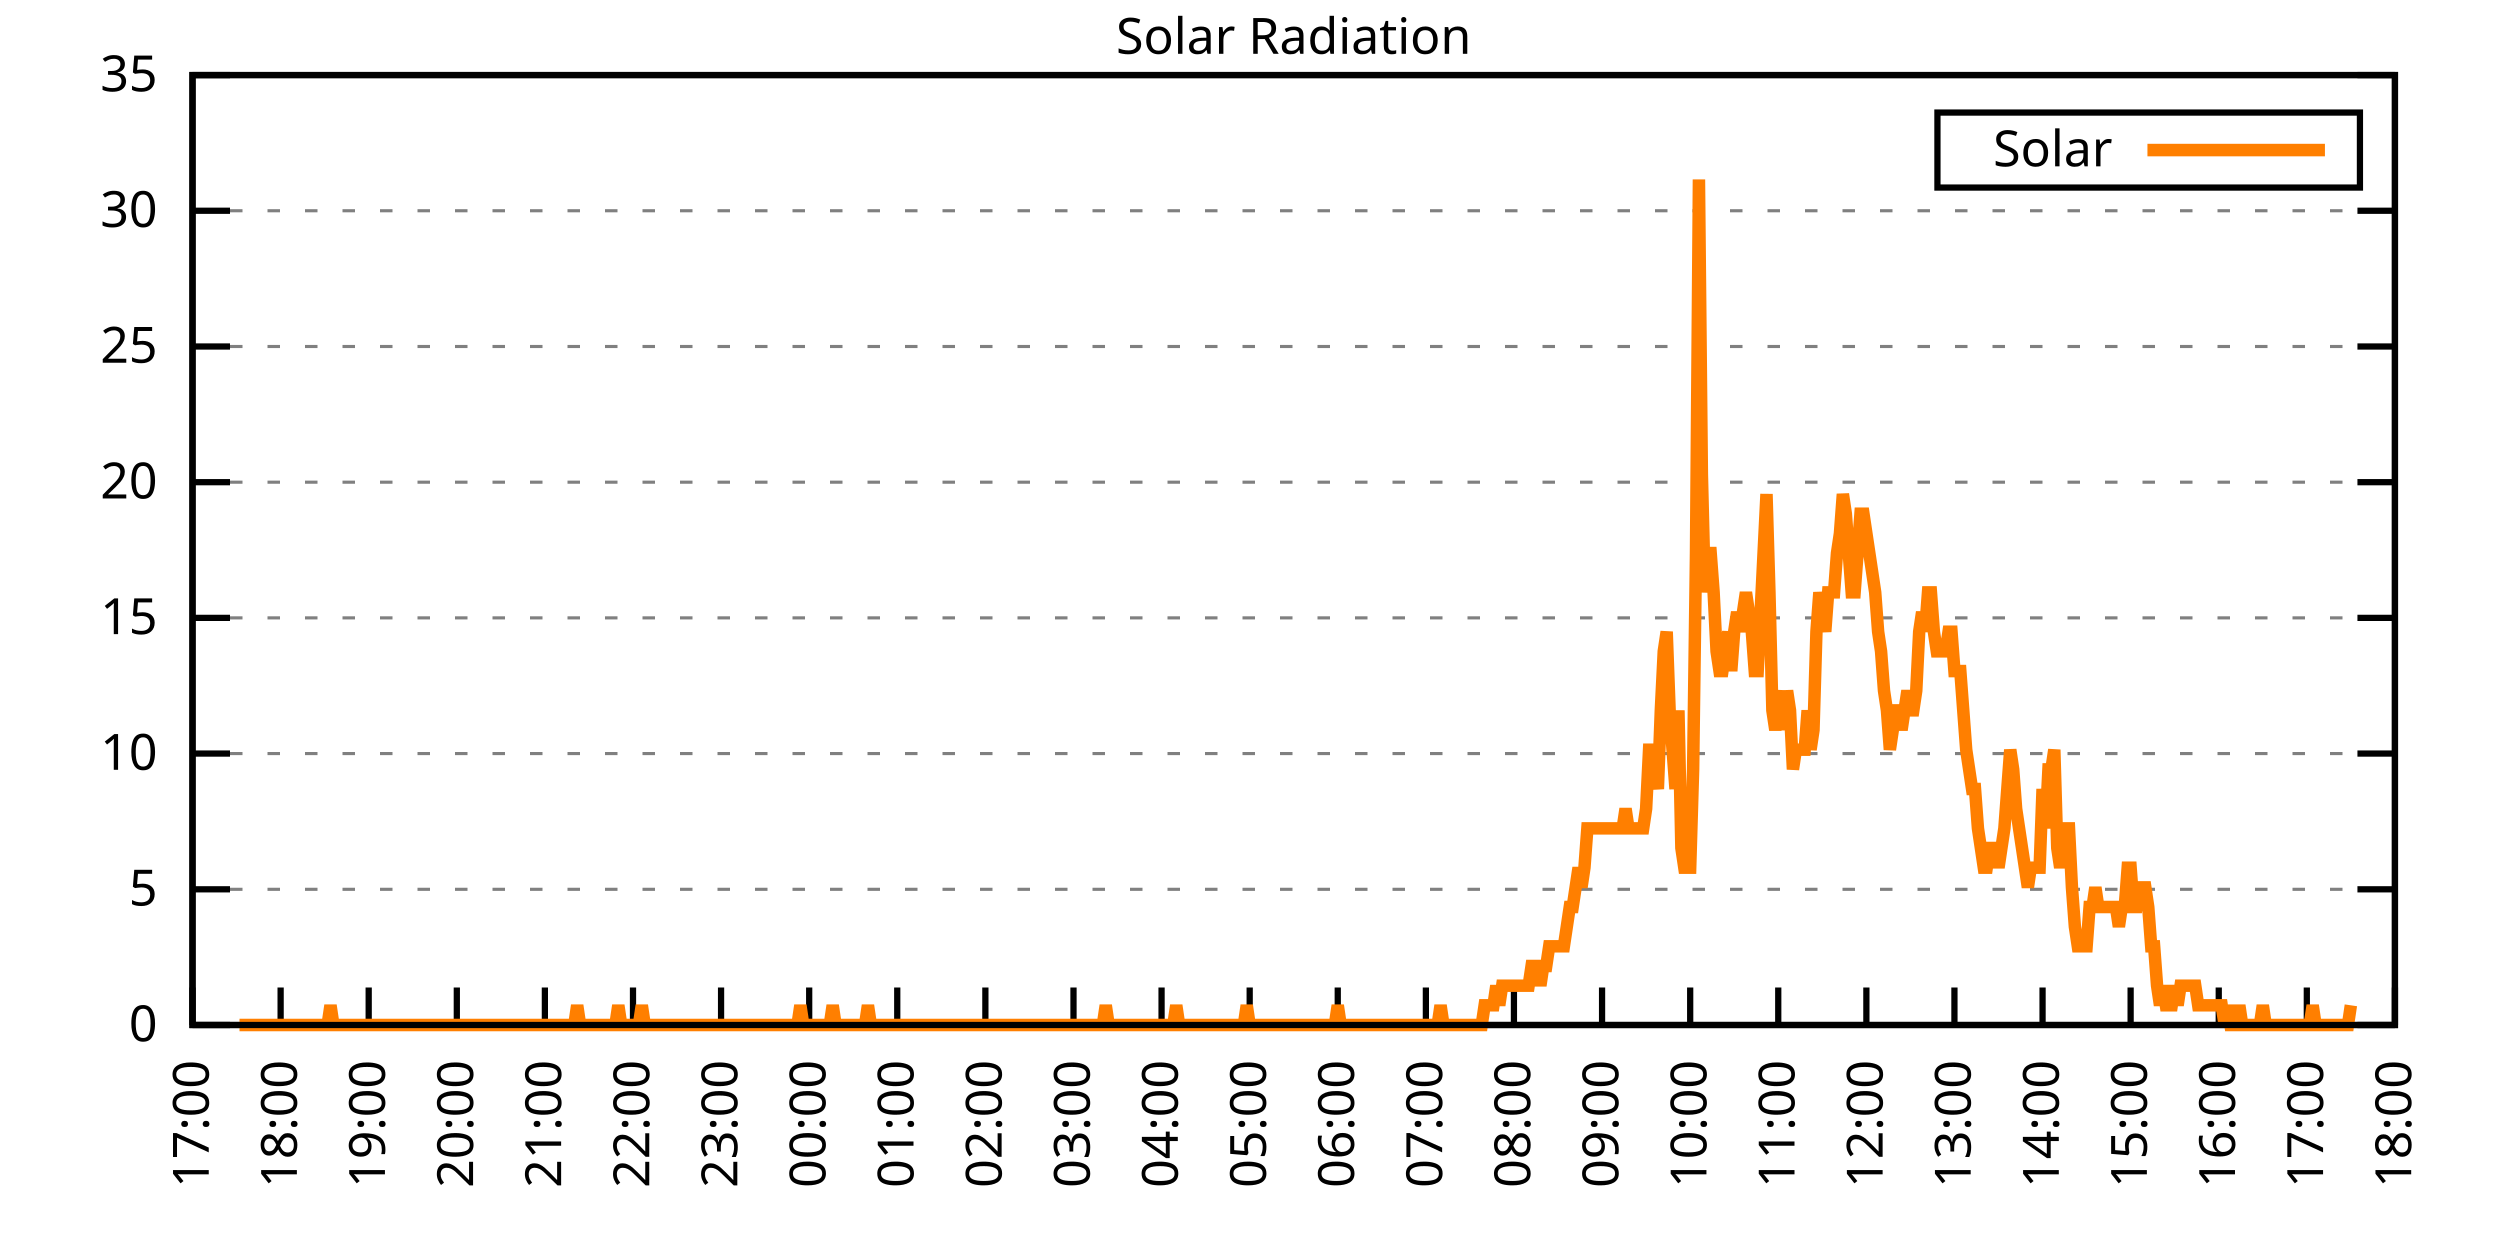
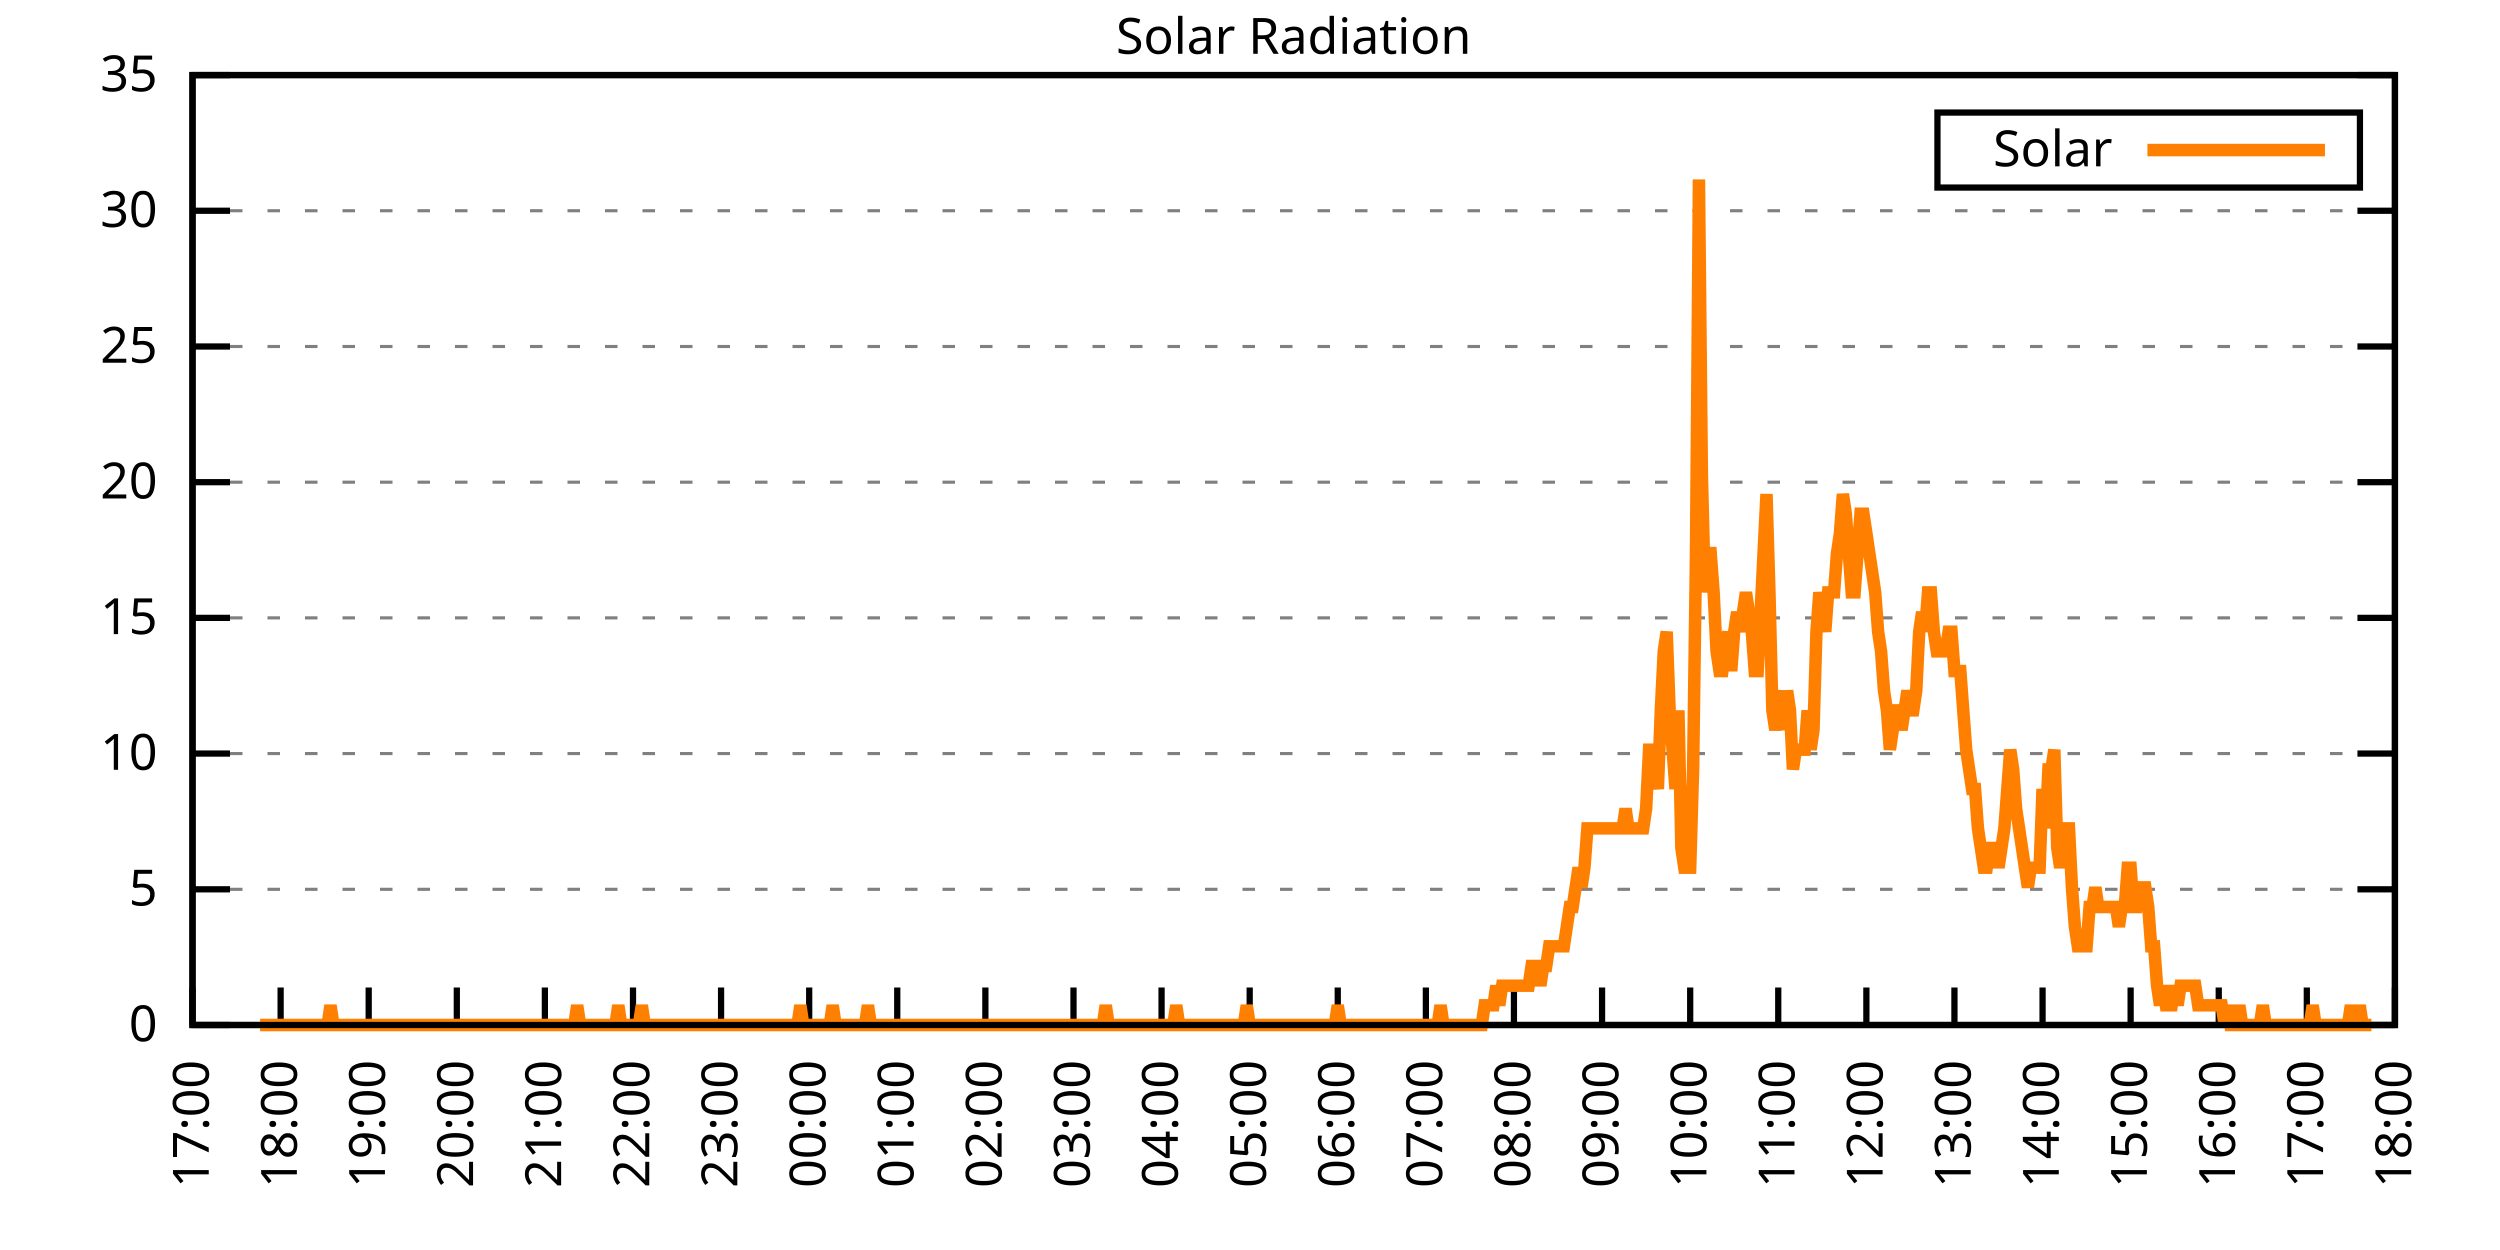
<svg xmlns="http://www.w3.org/2000/svg" xmlns:xlink="http://www.w3.org/1999/xlink" width="400" height="200" viewBox="0 0 400 200">
  <g id="gnuplot_canvas">
    <rect x="0" y="0" width="400" height="200" fill="none" />
    <defs>
      <circle id="gpDot" r="0.5" stroke-width="0.5" stroke="currentColor" />
      <path id="gpPt0" stroke-width="0.333" stroke="currentColor" d="M-1,0 h2 M0,-1 v2" />
      <path id="gpPt1" stroke-width="0.333" stroke="currentColor" d="M-1,-1 L1,1 M1,-1 L-1,1" />
      <path id="gpPt2" stroke-width="0.333" stroke="currentColor" d="M-1,0 L1,0 M0,-1 L0,1 M-1,-1 L1,1 M-1,1 L1,-1" />
      <rect id="gpPt3" stroke-width="0.333" stroke="currentColor" x="-1" y="-1" width="2" height="2" />
      <rect id="gpPt4" stroke-width="0.333" stroke="currentColor" fill="currentColor" x="-1" y="-1" width="2" height="2" />
      <circle id="gpPt5" stroke-width="0.333" stroke="currentColor" cx="0" cy="0" r="1" />
      <use xlink:href="#gpPt5" id="gpPt6" fill="currentColor" stroke="none" />
      <path id="gpPt7" stroke-width="0.333" stroke="currentColor" d="M0,-1.33 L-1.33,0.67 L1.33,0.67 z" />
      <use xlink:href="#gpPt7" id="gpPt8" fill="currentColor" stroke="none" />
      <use xlink:href="#gpPt7" id="gpPt9" stroke="currentColor" transform="rotate(180)" />
      <use xlink:href="#gpPt9" id="gpPt10" fill="currentColor" stroke="none" />
      <use xlink:href="#gpPt3" id="gpPt11" stroke="currentColor" transform="rotate(45)" />
      <use xlink:href="#gpPt11" id="gpPt12" fill="currentColor" stroke="none" />
      <path id="gpPt13" stroke-width="0.333" stroke="currentColor" d="M0,1.330 L1.265,0.411 L0.782,-1.067 L-0.782,-1.076 L-1.265,0.411 z" />
      <use xlink:href="#gpPt13" id="gpPt14" fill="currentColor" stroke="none" />
      <filter id="textbox" filterUnits="objectBoundingBox" x="0" y="0" height="1" width="1">
        <feFlood flood-color="white" flood-opacity="1" result="bgnd" />
        <feComposite in="SourceGraphic" in2="bgnd" operator="atop" />
      </filter>
      <filter id="greybox" filterUnits="objectBoundingBox" x="0" y="0" height="1" width="1">
        <feFlood flood-color="lightgrey" flood-opacity="1" result="grey" />
        <feComposite in="SourceGraphic" in2="grey" operator="atop" />
      </filter>
    </defs>
    <g fill="none" color="white" stroke="currentColor" stroke-width="1.00" stroke-linecap="butt" stroke-linejoin="miter">
</g>
    <g fill="none" color="black" stroke="currentColor" stroke-width="1.00" stroke-linecap="butt" stroke-linejoin="miter">
      <g stroke="none" shape-rendering="crispEdges">
        <polygon fill="rgb(255, 255, 255)" points="30.80,164.00 383.18,164.00 383.18,12.02 30.80,12.02 " />
      </g>
    </g>
    <g fill="none" color="black" stroke="currentColor" stroke-width="1.00" stroke-linecap="butt" stroke-linejoin="miter">
</g>
    <g fill="none" color="black" stroke="black" stroke-width="0.50" stroke-linecap="butt" stroke-linejoin="miter">
</g>
    <g fill="none" color="gray" stroke="currentColor" stroke-width="0.50" stroke-linecap="butt" stroke-linejoin="miter">
      <path stroke="gray" stroke-dasharray="2,4" class="gridline" d="M30.80,164.00 L383.19,164.00  " />
    </g>
    <g fill="none" color="gray" stroke="gray" stroke-width="1.00" stroke-linecap="butt" stroke-linejoin="miter">
</g>
    <g fill="none" color="black" stroke="currentColor" stroke-width="1.00" stroke-linecap="butt" stroke-linejoin="miter">
      <path stroke="black" d="M30.80,164.00 L36.80,164.00 M383.19,164.00 L377.19,164.00  " />
      <g transform="translate(25.20,166.60)" stroke="none" fill="black" font-family="Sans" font-size="8.00" text-anchor="end">
        <text>
          <tspan font-family="Sans"> 0</tspan>
        </text>
      </g>
    </g>
    <g fill="none" color="black" stroke="currentColor" stroke-width="1.00" stroke-linecap="butt" stroke-linejoin="miter">
</g>
    <g fill="none" color="black" stroke="black" stroke-width="0.50" stroke-linecap="butt" stroke-linejoin="miter">
</g>
    <g fill="none" color="gray" stroke="currentColor" stroke-width="0.50" stroke-linecap="butt" stroke-linejoin="miter">
      <path stroke="gray" stroke-dasharray="2,4" class="gridline" d="M30.80,142.29 L383.19,142.29  " />
    </g>
    <g fill="none" color="gray" stroke="gray" stroke-width="1.00" stroke-linecap="butt" stroke-linejoin="miter">
</g>
    <g fill="none" color="black" stroke="currentColor" stroke-width="1.00" stroke-linecap="butt" stroke-linejoin="miter">
      <path stroke="black" d="M30.80,142.29 L36.80,142.29 M383.19,142.29 L377.19,142.29  " />
      <g transform="translate(25.20,144.89)" stroke="none" fill="black" font-family="Sans" font-size="8.00" text-anchor="end">
        <text>
          <tspan font-family="Sans"> 5</tspan>
        </text>
      </g>
    </g>
    <g fill="none" color="black" stroke="currentColor" stroke-width="1.00" stroke-linecap="butt" stroke-linejoin="miter">
</g>
    <g fill="none" color="black" stroke="black" stroke-width="0.50" stroke-linecap="butt" stroke-linejoin="miter">
</g>
    <g fill="none" color="gray" stroke="currentColor" stroke-width="0.50" stroke-linecap="butt" stroke-linejoin="miter">
      <path stroke="gray" stroke-dasharray="2,4" class="gridline" d="M30.80,120.57 L383.19,120.57  " />
    </g>
    <g fill="none" color="gray" stroke="gray" stroke-width="1.00" stroke-linecap="butt" stroke-linejoin="miter">
</g>
    <g fill="none" color="black" stroke="currentColor" stroke-width="1.00" stroke-linecap="butt" stroke-linejoin="miter">
      <path stroke="black" d="M30.80,120.57 L36.80,120.57 M383.19,120.57 L377.19,120.57  " />
      <g transform="translate(25.20,123.17)" stroke="none" fill="black" font-family="Sans" font-size="8.00" text-anchor="end">
        <text>
          <tspan font-family="Sans"> 10</tspan>
        </text>
      </g>
    </g>
    <g fill="none" color="black" stroke="currentColor" stroke-width="1.00" stroke-linecap="butt" stroke-linejoin="miter">
</g>
    <g fill="none" color="black" stroke="black" stroke-width="0.50" stroke-linecap="butt" stroke-linejoin="miter">
</g>
    <g fill="none" color="gray" stroke="currentColor" stroke-width="0.50" stroke-linecap="butt" stroke-linejoin="miter">
      <path stroke="gray" stroke-dasharray="2,4" class="gridline" d="M30.80,98.86 L383.19,98.86  " />
    </g>
    <g fill="none" color="gray" stroke="gray" stroke-width="1.00" stroke-linecap="butt" stroke-linejoin="miter">
</g>
    <g fill="none" color="black" stroke="currentColor" stroke-width="1.00" stroke-linecap="butt" stroke-linejoin="miter">
      <path stroke="black" d="M30.80,98.86 L36.80,98.86 M383.19,98.86 L377.19,98.86  " />
      <g transform="translate(25.20,101.46)" stroke="none" fill="black" font-family="Sans" font-size="8.00" text-anchor="end">
        <text>
          <tspan font-family="Sans"> 15</tspan>
        </text>
      </g>
    </g>
    <g fill="none" color="black" stroke="currentColor" stroke-width="1.00" stroke-linecap="butt" stroke-linejoin="miter">
</g>
    <g fill="none" color="black" stroke="black" stroke-width="0.50" stroke-linecap="butt" stroke-linejoin="miter">
</g>
    <g fill="none" color="gray" stroke="currentColor" stroke-width="0.50" stroke-linecap="butt" stroke-linejoin="miter">
      <path stroke="gray" stroke-dasharray="2,4" class="gridline" d="M30.80,77.15 L383.19,77.15  " />
    </g>
    <g fill="none" color="gray" stroke="gray" stroke-width="1.00" stroke-linecap="butt" stroke-linejoin="miter">
</g>
    <g fill="none" color="black" stroke="currentColor" stroke-width="1.00" stroke-linecap="butt" stroke-linejoin="miter">
      <path stroke="black" d="M30.80,77.15 L36.80,77.15 M383.19,77.15 L377.19,77.15  " />
      <g transform="translate(25.20,79.75)" stroke="none" fill="black" font-family="Sans" font-size="8.00" text-anchor="end">
        <text>
          <tspan font-family="Sans"> 20</tspan>
        </text>
      </g>
    </g>
    <g fill="none" color="black" stroke="currentColor" stroke-width="1.00" stroke-linecap="butt" stroke-linejoin="miter">
</g>
    <g fill="none" color="black" stroke="black" stroke-width="0.50" stroke-linecap="butt" stroke-linejoin="miter">
</g>
    <g fill="none" color="gray" stroke="currentColor" stroke-width="0.50" stroke-linecap="butt" stroke-linejoin="miter">
      <path stroke="gray" stroke-dasharray="2,4" class="gridline" d="M30.80,55.44 L383.19,55.44  " />
    </g>
    <g fill="none" color="gray" stroke="gray" stroke-width="1.00" stroke-linecap="butt" stroke-linejoin="miter">
</g>
    <g fill="none" color="black" stroke="currentColor" stroke-width="1.00" stroke-linecap="butt" stroke-linejoin="miter">
      <path stroke="black" d="M30.80,55.44 L36.80,55.44 M383.19,55.44 L377.19,55.44  " />
      <g transform="translate(25.20,58.04)" stroke="none" fill="black" font-family="Sans" font-size="8.00" text-anchor="end">
        <text>
          <tspan font-family="Sans"> 25</tspan>
        </text>
      </g>
    </g>
    <g fill="none" color="black" stroke="currentColor" stroke-width="1.00" stroke-linecap="butt" stroke-linejoin="miter">
</g>
    <g fill="none" color="black" stroke="black" stroke-width="0.50" stroke-linecap="butt" stroke-linejoin="miter">
</g>
    <g fill="none" color="gray" stroke="currentColor" stroke-width="0.50" stroke-linecap="butt" stroke-linejoin="miter">
      <path stroke="gray" stroke-dasharray="2,4" class="gridline" d="M30.80,33.72 L383.19,33.72  " />
    </g>
    <g fill="none" color="gray" stroke="gray" stroke-width="1.00" stroke-linecap="butt" stroke-linejoin="miter">
</g>
    <g fill="none" color="black" stroke="currentColor" stroke-width="1.00" stroke-linecap="butt" stroke-linejoin="miter">
      <path stroke="black" d="M30.80,33.72 L36.80,33.72 M383.19,33.72 L377.19,33.72  " />
      <g transform="translate(25.20,36.32)" stroke="none" fill="black" font-family="Sans" font-size="8.00" text-anchor="end">
        <text>
          <tspan font-family="Sans"> 30</tspan>
        </text>
      </g>
    </g>
    <g fill="none" color="black" stroke="currentColor" stroke-width="1.00" stroke-linecap="butt" stroke-linejoin="miter">
</g>
    <g fill="none" color="black" stroke="black" stroke-width="0.50" stroke-linecap="butt" stroke-linejoin="miter">
</g>
    <g fill="none" color="gray" stroke="currentColor" stroke-width="0.50" stroke-linecap="butt" stroke-linejoin="miter">
      <path stroke="gray" stroke-dasharray="2,4" class="gridline" d="M30.80,12.01 L383.19,12.01  " />
    </g>
    <g fill="none" color="gray" stroke="gray" stroke-width="1.00" stroke-linecap="butt" stroke-linejoin="miter">
</g>
    <g fill="none" color="black" stroke="currentColor" stroke-width="1.00" stroke-linecap="butt" stroke-linejoin="miter">
      <path stroke="black" d="M30.80,12.01 L36.80,12.01 M383.19,12.01 L377.19,12.01  " />
      <g transform="translate(25.20,14.61)" stroke="none" fill="black" font-family="Sans" font-size="8.00" text-anchor="end">
        <text>
          <tspan font-family="Sans"> 35</tspan>
        </text>
      </g>
    </g>
    <g fill="none" color="black" stroke="currentColor" stroke-width="1.00" stroke-linecap="butt" stroke-linejoin="miter">
      <path stroke="black" d="M30.80,164.00 L30.80,158.00  " />
      <g transform="translate(33.40,169.60) rotate(270.00)" stroke="none" fill="black" font-family="Sans" font-size="8.00" text-anchor="end">
        <text>
          <tspan font-family="Sans">17:00</tspan>
        </text>
      </g>
    </g>
    <g fill="none" color="black" stroke="currentColor" stroke-width="1.00" stroke-linecap="butt" stroke-linejoin="miter">
      <path stroke="black" d="M44.90,164.00 L44.90,158.00  " />
      <g transform="translate(47.50,169.60) rotate(270.00)" stroke="none" fill="black" font-family="Sans" font-size="8.00" text-anchor="end">
        <text>
          <tspan font-family="Sans">18:00</tspan>
        </text>
      </g>
    </g>
    <g fill="none" color="black" stroke="currentColor" stroke-width="1.00" stroke-linecap="butt" stroke-linejoin="miter">
      <path stroke="black" d="M58.99,164.00 L58.99,158.00  " />
      <g transform="translate(61.59,169.60) rotate(270.00)" stroke="none" fill="black" font-family="Sans" font-size="8.00" text-anchor="end">
        <text>
          <tspan font-family="Sans">19:00</tspan>
        </text>
      </g>
    </g>
    <g fill="none" color="black" stroke="currentColor" stroke-width="1.00" stroke-linecap="butt" stroke-linejoin="miter">
      <path stroke="black" d="M73.09,164.00 L73.09,158.00  " />
      <g transform="translate(75.69,169.60) rotate(270.00)" stroke="none" fill="black" font-family="Sans" font-size="8.00" text-anchor="end">
        <text>
          <tspan font-family="Sans">20:00</tspan>
        </text>
      </g>
    </g>
    <g fill="none" color="black" stroke="currentColor" stroke-width="1.00" stroke-linecap="butt" stroke-linejoin="miter">
      <path stroke="black" d="M87.18,164.00 L87.18,158.00  " />
      <g transform="translate(89.78,169.60) rotate(270.00)" stroke="none" fill="black" font-family="Sans" font-size="8.00" text-anchor="end">
        <text>
          <tspan font-family="Sans">21:00</tspan>
        </text>
      </g>
    </g>
    <g fill="none" color="black" stroke="currentColor" stroke-width="1.00" stroke-linecap="butt" stroke-linejoin="miter">
      <path stroke="black" d="M101.28,164.00 L101.28,158.00  " />
      <g transform="translate(103.88,169.60) rotate(270.00)" stroke="none" fill="black" font-family="Sans" font-size="8.00" text-anchor="end">
        <text>
          <tspan font-family="Sans">22:00</tspan>
        </text>
      </g>
    </g>
    <g fill="none" color="black" stroke="currentColor" stroke-width="1.00" stroke-linecap="butt" stroke-linejoin="miter">
      <path stroke="black" d="M115.37,164.00 L115.37,158.00  " />
      <g transform="translate(117.97,169.60) rotate(270.00)" stroke="none" fill="black" font-family="Sans" font-size="8.00" text-anchor="end">
        <text>
          <tspan font-family="Sans">23:00</tspan>
        </text>
      </g>
    </g>
    <g fill="none" color="black" stroke="currentColor" stroke-width="1.00" stroke-linecap="butt" stroke-linejoin="miter">
      <path stroke="black" d="M129.47,164.00 L129.47,158.00  " />
      <g transform="translate(132.07,169.60) rotate(270.00)" stroke="none" fill="black" font-family="Sans" font-size="8.00" text-anchor="end">
        <text>
          <tspan font-family="Sans">00:00</tspan>
        </text>
      </g>
    </g>
    <g fill="none" color="black" stroke="currentColor" stroke-width="1.00" stroke-linecap="butt" stroke-linejoin="miter">
      <path stroke="black" d="M143.56,164.00 L143.56,158.00  " />
      <g transform="translate(146.16,169.60) rotate(270.00)" stroke="none" fill="black" font-family="Sans" font-size="8.00" text-anchor="end">
        <text>
          <tspan font-family="Sans">01:00</tspan>
        </text>
      </g>
    </g>
    <g fill="none" color="black" stroke="currentColor" stroke-width="1.00" stroke-linecap="butt" stroke-linejoin="miter">
      <path stroke="black" d="M157.66,164.00 L157.66,158.00  " />
      <g transform="translate(160.26,169.60) rotate(270.00)" stroke="none" fill="black" font-family="Sans" font-size="8.00" text-anchor="end">
        <text>
          <tspan font-family="Sans">02:00</tspan>
        </text>
      </g>
    </g>
    <g fill="none" color="black" stroke="currentColor" stroke-width="1.00" stroke-linecap="butt" stroke-linejoin="miter">
      <path stroke="black" d="M171.76,164.00 L171.76,158.00  " />
      <g transform="translate(174.36,169.60) rotate(270.00)" stroke="none" fill="black" font-family="Sans" font-size="8.00" text-anchor="end">
        <text>
          <tspan font-family="Sans">03:00</tspan>
        </text>
      </g>
    </g>
    <g fill="none" color="black" stroke="currentColor" stroke-width="1.00" stroke-linecap="butt" stroke-linejoin="miter">
      <path stroke="black" d="M185.85,164.00 L185.85,158.00  " />
      <g transform="translate(188.45,169.60) rotate(270.00)" stroke="none" fill="black" font-family="Sans" font-size="8.00" text-anchor="end">
        <text>
          <tspan font-family="Sans">04:00</tspan>
        </text>
      </g>
    </g>
    <g fill="none" color="black" stroke="currentColor" stroke-width="1.00" stroke-linecap="butt" stroke-linejoin="miter">
      <path stroke="black" d="M199.95,164.00 L199.95,158.00  " />
      <g transform="translate(202.55,169.60) rotate(270.00)" stroke="none" fill="black" font-family="Sans" font-size="8.00" text-anchor="end">
        <text>
          <tspan font-family="Sans">05:00</tspan>
        </text>
      </g>
    </g>
    <g fill="none" color="black" stroke="currentColor" stroke-width="1.00" stroke-linecap="butt" stroke-linejoin="miter">
      <path stroke="black" d="M214.04,164.00 L214.04,158.00  " />
      <g transform="translate(216.64,169.60) rotate(270.00)" stroke="none" fill="black" font-family="Sans" font-size="8.00" text-anchor="end">
        <text>
          <tspan font-family="Sans">06:00</tspan>
        </text>
      </g>
    </g>
    <g fill="none" color="black" stroke="currentColor" stroke-width="1.00" stroke-linecap="butt" stroke-linejoin="miter">
      <path stroke="black" d="M228.14,164.00 L228.14,158.00  " />
      <g transform="translate(230.74,169.60) rotate(270.00)" stroke="none" fill="black" font-family="Sans" font-size="8.00" text-anchor="end">
        <text>
          <tspan font-family="Sans">07:00</tspan>
        </text>
      </g>
    </g>
    <g fill="none" color="black" stroke="currentColor" stroke-width="1.00" stroke-linecap="butt" stroke-linejoin="miter">
      <path stroke="black" d="M242.23,164.00 L242.23,158.00  " />
      <g transform="translate(244.83,169.60) rotate(270.00)" stroke="none" fill="black" font-family="Sans" font-size="8.00" text-anchor="end">
        <text>
          <tspan font-family="Sans">08:00</tspan>
        </text>
      </g>
    </g>
    <g fill="none" color="black" stroke="currentColor" stroke-width="1.00" stroke-linecap="butt" stroke-linejoin="miter">
      <path stroke="black" d="M256.33,164.00 L256.33,158.00  " />
      <g transform="translate(258.93,169.60) rotate(270.00)" stroke="none" fill="black" font-family="Sans" font-size="8.00" text-anchor="end">
        <text>
          <tspan font-family="Sans">09:00</tspan>
        </text>
      </g>
    </g>
    <g fill="none" color="black" stroke="currentColor" stroke-width="1.00" stroke-linecap="butt" stroke-linejoin="miter">
      <path stroke="black" d="M270.43,164.00 L270.43,158.00  " />
      <g transform="translate(273.03,169.60) rotate(270.00)" stroke="none" fill="black" font-family="Sans" font-size="8.00" text-anchor="end">
        <text>
          <tspan font-family="Sans">10:00</tspan>
        </text>
      </g>
    </g>
    <g fill="none" color="black" stroke="currentColor" stroke-width="1.00" stroke-linecap="butt" stroke-linejoin="miter">
      <path stroke="black" d="M284.52,164.00 L284.52,158.00  " />
      <g transform="translate(287.12,169.60) rotate(270.00)" stroke="none" fill="black" font-family="Sans" font-size="8.00" text-anchor="end">
        <text>
          <tspan font-family="Sans">11:00</tspan>
        </text>
      </g>
    </g>
    <g fill="none" color="black" stroke="currentColor" stroke-width="1.00" stroke-linecap="butt" stroke-linejoin="miter">
      <path stroke="black" d="M298.62,164.00 L298.62,158.00  " />
      <g transform="translate(301.22,169.60) rotate(270.00)" stroke="none" fill="black" font-family="Sans" font-size="8.00" text-anchor="end">
        <text>
          <tspan font-family="Sans">12:00</tspan>
        </text>
      </g>
    </g>
    <g fill="none" color="black" stroke="currentColor" stroke-width="1.00" stroke-linecap="butt" stroke-linejoin="miter">
      <path stroke="black" d="M312.71,164.00 L312.71,158.00  " />
      <g transform="translate(315.31,169.60) rotate(270.00)" stroke="none" fill="black" font-family="Sans" font-size="8.00" text-anchor="end">
        <text>
          <tspan font-family="Sans">13:00</tspan>
        </text>
      </g>
    </g>
    <g fill="none" color="black" stroke="currentColor" stroke-width="1.00" stroke-linecap="butt" stroke-linejoin="miter">
      <path stroke="black" d="M326.81,164.00 L326.81,158.00  " />
      <g transform="translate(329.41,169.60) rotate(270.00)" stroke="none" fill="black" font-family="Sans" font-size="8.00" text-anchor="end">
        <text>
          <tspan font-family="Sans">14:00</tspan>
        </text>
      </g>
    </g>
    <g fill="none" color="black" stroke="currentColor" stroke-width="1.00" stroke-linecap="butt" stroke-linejoin="miter">
      <path stroke="black" d="M340.90,164.00 L340.90,158.00  " />
      <g transform="translate(343.50,169.60) rotate(270.00)" stroke="none" fill="black" font-family="Sans" font-size="8.00" text-anchor="end">
        <text>
          <tspan font-family="Sans">15:00</tspan>
        </text>
      </g>
    </g>
    <g fill="none" color="black" stroke="currentColor" stroke-width="1.00" stroke-linecap="butt" stroke-linejoin="miter">
      <path stroke="black" d="M355.00,164.00 L355.00,158.00  " />
      <g transform="translate(357.60,169.60) rotate(270.00)" stroke="none" fill="black" font-family="Sans" font-size="8.00" text-anchor="end">
        <text>
          <tspan font-family="Sans">16:00</tspan>
        </text>
      </g>
    </g>
    <g fill="none" color="black" stroke="currentColor" stroke-width="1.00" stroke-linecap="butt" stroke-linejoin="miter">
      <path stroke="black" d="M369.09,164.00 L369.09,158.00  " />
      <g transform="translate(371.69,169.60) rotate(270.00)" stroke="none" fill="black" font-family="Sans" font-size="8.00" text-anchor="end">
        <text>
          <tspan font-family="Sans">17:00</tspan>
        </text>
      </g>
    </g>
    <g fill="none" color="black" stroke="currentColor" stroke-width="1.00" stroke-linecap="butt" stroke-linejoin="miter">
      <path stroke="black" d="M383.19,164.00 L383.19,158.00  " />
      <g transform="translate(385.79,169.60) rotate(270.00)" stroke="none" fill="black" font-family="Sans" font-size="8.00" text-anchor="end">
        <text>
          <tspan font-family="Sans">18:00</tspan>
        </text>
      </g>
    </g>
    <g fill="none" color="black" stroke="currentColor" stroke-width="1.00" stroke-linecap="butt" stroke-linejoin="miter">
</g>
    <g fill="none" color="black" stroke="currentColor" stroke-width="1.00" stroke-linecap="butt" stroke-linejoin="miter">
      <path stroke="black" d="M30.80,12.01 L30.80,164.00 L383.19,164.00 L383.19,12.01 L30.80,12.01 Z  " />
    </g>
    <g fill="none" color="black" stroke="currentColor" stroke-width="1.00" stroke-linecap="butt" stroke-linejoin="miter">
</g>
    <g fill="none" color="black" stroke="currentColor" stroke-width="1.00" stroke-linecap="butt" stroke-linejoin="miter">
      <path stroke="black" d="M309.99,30.01 L309.99,18.01 L377.59,18.01 L377.59,30.01 L309.99,30.01 Z  " />
    </g>
    <g id="Solar_Radiation_plot_1">
      <g fill="none" color="white" stroke="black" stroke-width="2.00" stroke-linecap="butt" stroke-linejoin="miter">
</g>
      <g fill="none" color="black" stroke="currentColor" stroke-width="2.00" stroke-linecap="butt" stroke-linejoin="miter">
        <g transform="translate(337.99,26.61)" stroke="none" fill="black" font-family="Sans" font-size="8.00" text-anchor="end">
          <text>
            <tspan font-family="Sans">Solar</tspan>
          </text>
        </g>
      </g>
      <g fill="none" color="black" stroke="currentColor" stroke-width="2.00" stroke-linecap="butt" stroke-linejoin="miter">
-         <path stroke="rgb(255, 127,   0)" d="M343.59,24.01 L371.99,24.01 M38.32,164.00 L38.79,164.00 L39.26,164.00 L39.73,164.00 L40.20,164.00 L40.67,164.00   L41.14,164.00 L41.61,164.00 L42.08,164.00 L42.55,164.00 L43.02,164.00 L43.49,164.00 L43.96,164.00 L44.43,164.00   L44.90,164.00 L45.37,164.00 L45.84,164.00 L46.31,164.00 L46.78,164.00 L47.24,164.00 L47.71,164.00 L48.18,164.00   L48.65,164.00 L49.12,164.00 L49.59,164.00 L50.06,164.00 L50.53,164.00 L51.00,164.00 L51.47,164.00 L51.94,164.00   L52.41,164.00 L52.88,160.85 L53.35,164.00 L53.82,164.00 L54.29,164.00 L54.76,164.00 L55.23,164.00 L55.70,164.00   L56.17,164.00 L56.64,164.00 L57.11,164.00 L57.58,164.00 L58.05,164.00 L58.52,164.00 L58.99,164.00 L59.46,164.00   L59.93,164.00 L60.40,164.00 L60.87,164.00 L61.34,164.00 L61.81,164.00 L62.28,164.00 L62.75,164.00 L63.22,164.00   L63.69,164.00 L64.16,164.00 L64.63,164.00 L65.10,164.00 L65.57,164.00 L66.04,164.00 L66.51,164.00 L66.98,164.00   L67.45,164.00 L67.92,164.00 L68.39,164.00 L68.86,164.00 L69.33,164.00 L69.80,164.00 L70.27,164.00 L70.74,164.00   L71.21,164.00 L71.68,164.00 L72.15,164.00 L72.62,164.00 L73.09,164.00 L73.56,164.00 L74.03,164.00 L74.50,164.00   L74.97,164.00 L75.44,164.00 L75.91,164.00 L76.38,164.00 L76.85,164.00 L77.32,164.00 L77.79,164.00 L78.26,164.00   L78.73,164.00 L79.19,164.00 L79.66,164.00 L80.13,164.00 L80.60,164.00 L81.07,164.00 L81.54,164.00 L82.01,164.00   L82.48,164.00 L82.95,164.00 L83.42,164.00 L83.89,164.00 L84.36,164.00 L84.83,164.00 L85.30,164.00 L85.77,164.00   L86.24,164.00 L86.71,164.00 L87.18,164.00 L87.65,164.00 L88.12,164.00 L88.59,164.00 L89.06,164.00 L89.53,164.00   L90.00,164.00 L90.47,164.00 L90.94,164.00 L91.41,164.00 L91.88,164.00 L92.35,160.85 L92.82,164.00 L93.29,164.00   L93.76,164.00 L94.23,164.00 L94.70,164.00 L95.17,164.00 L95.64,164.00 L96.11,164.00 L96.58,164.00 L97.05,164.00   L97.52,164.00 L97.99,164.00 L98.46,164.00 L98.93,160.85 L99.40,164.00 L99.87,164.00 L100.34,164.00 L100.81,164.00   L101.28,164.00 L101.75,164.00 L102.22,164.00 L102.69,160.85 L103.16,164.00 L103.63,164.00 L104.10,164.00 L104.57,164.00   L105.04,164.00 L105.51,164.00 L105.98,164.00 L106.45,164.00 L106.92,164.00 L107.39,164.00 L107.86,164.00 L108.33,164.00   L108.80,164.00 L109.27,164.00 L109.74,164.00 L110.21,164.00 L110.68,164.00 L111.14,164.00 L111.61,164.00 L112.08,164.00   L112.55,164.00 L113.02,164.00 L113.49,164.00 L113.96,164.00 L114.43,164.00 L114.90,164.00 L115.37,164.00 L115.84,164.00   L116.31,164.00 L116.78,164.00 L117.25,164.00 L117.72,164.00 L118.19,164.00 L118.66,164.00 L119.13,164.00 L119.60,164.00   L120.07,164.00 L120.54,164.00 L121.01,164.00 L121.48,164.00 L121.95,164.00 L122.42,164.00 L122.89,164.00 L123.36,164.00   L123.83,164.00 L124.30,164.00 L124.77,164.00 L125.24,164.00 L125.71,164.00 L126.18,164.00 L126.65,164.00 L127.12,164.00   L127.59,164.00 L128.06,160.85 L128.53,164.00 L129.00,164.00 L129.47,164.00 L129.94,164.00 L130.41,164.00 L130.88,164.00   L131.35,164.00 L131.82,164.00 L132.29,164.00 L132.76,164.00 L133.23,160.85 L133.70,164.00 L134.17,164.00 L134.64,164.00   L135.11,164.00 L135.58,164.00 L136.05,164.00 L136.52,164.00 L136.99,164.00 L137.46,164.00 L137.93,164.00 L138.40,164.00   L138.87,160.85 L139.34,164.00 L139.81,164.00 L140.28,164.00 L140.75,164.00 L141.22,164.00 L141.69,164.00 L142.16,164.00   L142.63,164.00 L143.09,164.00 L143.56,164.00 L144.03,164.00 L144.50,164.00 L144.97,164.00 L145.44,164.00 L145.91,164.00   L146.38,164.00 L146.85,164.00 L147.32,164.00 L147.79,164.00 L148.26,164.00 L148.73,164.00 L149.20,164.00 L149.67,164.00   L150.14,164.00 L150.61,164.00 L151.08,164.00 L151.55,164.00 L152.02,164.00 L152.49,164.00 L152.96,164.00 L153.43,164.00   L153.90,164.00 L154.37,164.00 L154.84,164.00 L155.31,164.00 L155.78,164.00 L156.25,164.00 L156.72,164.00 L157.19,164.00   L157.66,164.00 L158.13,164.00 L158.60,164.00 L159.07,164.00 L159.54,164.00 L160.01,164.00 L160.48,164.00 L160.95,164.00   L161.42,164.00 L161.89,164.00 L162.36,164.00 L162.83,164.00 L163.30,164.00 L163.77,164.00 L164.24,164.00 L164.71,164.00   L165.18,164.00 L165.65,164.00 L166.12,164.00 L166.59,164.00 L167.06,164.00 L167.53,164.00 L168.00,164.00 L168.47,164.00   L168.94,164.00 L169.41,164.00 L169.88,164.00 L170.35,164.00 L170.82,164.00 L171.29,164.00 L171.76,164.00 L172.23,164.00   L172.70,164.00 L173.17,164.00 L173.64,164.00 L174.11,164.00 L174.58,164.00 L175.04,164.00 L175.51,164.00 L175.98,164.00   L176.45,164.00 L176.92,160.85 L177.39,164.00 L177.86,164.00 L178.33,164.00 L178.80,164.00 L179.27,164.00 L179.74,164.00   L180.21,164.00 L180.68,164.00 L181.15,164.00 L181.62,164.00 L182.09,164.00 L182.56,164.00 L183.03,164.00 L183.50,164.00   L183.97,164.00 L184.44,164.00 L184.91,164.00 L185.38,164.00 L185.85,164.00 L186.32,164.00 L186.79,164.00 L187.26,164.00   L187.73,164.00 L188.20,160.85 L188.67,164.00 L189.14,164.00 L189.61,164.00 L190.08,164.00 L190.55,164.00 L191.02,164.00   L191.49,164.00 L191.96,164.00 L192.43,164.00 L192.90,164.00 L193.37,164.00 L193.84,164.00 L194.31,164.00 L194.78,164.00   L195.25,164.00 L195.72,164.00 L196.19,164.00 L196.66,164.00 L197.13,164.00 L197.60,164.00 L198.07,164.00 L198.54,164.00   L199.01,164.00 L199.48,160.85 L199.95,164.00 L200.42,164.00 L200.89,164.00 L201.36,164.00 L201.83,164.00 L202.30,164.00   L202.77,164.00 L203.24,164.00 L203.71,164.00 L204.18,164.00 L204.65,164.00 L205.12,164.00 L205.59,164.00 L206.06,164.00   L206.53,164.00 L207.00,164.00 L207.46,164.00 L207.93,164.00 L208.40,164.00 L208.87,164.00 L209.34,164.00 L209.81,164.00   L210.28,164.00 L210.75,164.00 L211.22,164.00 L211.69,164.00 L212.16,164.00 L212.63,164.00 L213.10,164.00 L213.57,164.00   L214.04,160.85 L214.51,164.00 L214.98,164.00 L215.45,164.00 L215.92,164.00 L216.39,164.00 L216.86,164.00 L217.33,164.00   L217.80,164.00 L218.27,164.00 L218.74,164.00 L219.21,164.00 L219.68,164.00 L220.15,164.00 L220.62,164.00 L221.09,164.00   L221.56,164.00 L222.03,164.00 L222.50,164.00 L222.97,164.00 L223.44,164.00 L223.91,164.00 L224.38,164.00 L224.85,164.00   L225.32,164.00 L225.79,164.00 L226.26,164.00 L226.73,164.00 L227.20,164.00 L227.67,164.00 L228.14,164.00 L228.61,164.00   L229.08,164.00 L229.55,164.00 L230.02,164.00 L230.49,160.85 L230.96,164.00 L231.43,164.00 L231.90,164.00 L232.37,164.00   L232.84,164.00 L233.31,164.00 L233.78,164.00 L234.25,164.00 L234.72,164.00 L235.19,164.00 L235.66,164.00 L236.13,164.00   L236.60,164.00 L237.07,164.00 L237.54,160.85 L238.01,160.85 L238.48,160.85 L238.95,160.85 L239.41,157.71 L239.88,160.85   L240.35,157.71 L240.82,157.71 L241.29,157.71 L241.76,157.71 L242.23,157.71 L242.70,157.71 L243.17,157.71 L243.64,157.71   L244.11,157.71 L244.58,157.71 L245.05,154.56 L245.52,154.56 L245.99,154.56 L246.46,157.71 L246.93,154.56 L247.40,154.56   L247.87,151.41 L248.34,151.41 L248.81,151.41 L249.28,151.41 L249.75,151.41 L250.22,151.41 L250.69,148.27 L251.16,145.12   L251.63,145.12 L252.10,141.98 L252.57,138.83 L253.04,141.98 L253.51,138.83 L253.98,132.54 L254.45,132.54 L254.92,132.54   L255.39,132.54 L255.86,132.54 L256.33,132.54 L256.80,132.54 L257.27,132.54 L257.74,132.54 L258.21,132.54 L258.68,132.54   L259.15,132.54 L259.62,132.54 L260.09,129.39 L260.56,132.54 L261.03,132.54 L261.50,132.54 L261.97,132.54 L262.44,132.54   L262.91,132.54 L263.38,129.39 L263.85,119.95 L264.32,119.95 L264.79,123.10 L265.26,126.24 L265.73,113.66 L266.20,104.22   L266.67,101.07 L267.14,113.66 L267.61,119.95 L268.08,126.24 L268.55,113.66 L269.02,135.68 L269.49,138.83 L269.96,138.83   L270.43,138.83 L270.90,123.10 L271.36,88.49 L271.83,28.71 L272.30,75.90 L272.77,94.78 L273.24,88.49 L273.71,88.49   L274.18,94.78 L274.65,104.22 L275.12,107.37 L275.59,107.37 L276.06,104.22 L276.53,101.07 L277.00,107.37 L277.47,101.07   L277.94,97.93 L278.41,101.07 L278.88,97.93 L279.35,94.78 L279.82,97.93 L280.29,101.07 L280.76,107.37 L281.23,107.37   L281.70,97.93 L282.17,88.49 L282.64,79.05 L283.11,94.78 L283.58,113.66 L284.05,116.80 L284.52,113.66 L284.99,110.51   L285.46,116.80 L285.93,110.51 L286.40,113.66 L286.87,123.10 L287.34,119.95 L287.81,119.95 L288.28,119.95 L288.75,119.95   L289.22,113.66 L289.69,119.95 L290.16,116.80 L290.63,101.07 L291.10,94.78 L291.57,97.93 L292.04,101.07 L292.51,94.78   L292.98,94.78 L293.45,94.78 L293.92,88.49 L294.39,85.34 L294.86,79.05 L295.33,82.19 L295.80,88.49 L296.27,94.78   L296.74,94.78 L297.21,88.49 L297.68,82.19 L298.15,82.19 L298.62,85.34 L299.09,88.49 L299.56,91.63 L300.03,94.78   L300.50,101.07 L300.97,104.22 L301.44,110.51 L301.91,113.66 L302.38,119.95 L302.85,116.80 L303.31,113.66 L303.78,113.66   L304.25,116.80 L304.72,113.66 L305.19,110.51 L305.66,113.66 L306.13,113.66 L306.60,110.51 L307.07,101.07 L307.54,97.93   L308.01,101.07 L308.48,94.78 L308.95,94.78 L309.42,101.07 L309.89,104.22 L310.36,104.22 L310.83,104.22 L311.30,104.22   L311.77,101.07 L312.24,101.07 L312.71,107.37 L313.18,107.37 L313.65,107.37 L314.12,113.66 L314.59,119.95 L315.06,123.10   L315.53,126.24 L316.00,126.24 L316.47,132.54 L316.94,135.68 L317.41,138.83 L317.88,138.83 L318.35,135.68 L318.82,135.68   L319.29,135.68 L319.76,138.83 L320.23,135.68 L320.70,132.54 L321.17,126.24 L321.64,119.95 L322.11,123.10 L322.58,129.39   L323.05,132.54 L323.52,135.68 L323.99,138.83 L324.46,141.98 L324.93,138.83 L325.40,138.83 L325.87,138.83 L326.34,138.83   L326.81,126.24 L327.28,132.54 L327.75,123.10 L328.22,123.10 L328.69,119.95 L329.16,135.68 L329.63,138.83 L330.10,135.68   L330.57,132.54 L331.04,132.54 L331.51,141.98 L331.98,148.27 L332.45,151.41 L332.92,151.41 L333.39,151.41 L333.86,151.41   L334.33,145.12 L334.80,145.12 L335.26,141.98 L335.73,145.12 L336.20,145.12 L336.67,145.12 L337.14,145.12 L337.61,145.12   L338.08,145.12 L338.55,145.12 L339.02,148.27 L339.49,145.12 L339.96,145.12 L340.43,138.83 L340.90,138.83 L341.37,145.12   L341.84,145.12 L342.31,141.98 L342.78,141.98 L343.25,141.98 L343.72,145.12 L344.19,151.41 L344.66,151.41 L345.13,157.71   L345.60,160.85 L346.07,157.71 L346.54,160.85 L347.01,160.85 L347.48,160.85 L347.95,157.71 L348.42,160.85 L348.89,157.71   L349.36,157.71 L349.83,157.71 L350.30,157.71 L350.77,157.71 L351.24,157.71 L351.71,160.85 L352.18,160.85 L352.65,160.85   L353.12,160.85 L353.59,160.85 L354.06,160.85 L354.53,160.85 L355.00,160.85 L355.47,160.85 L355.94,164.00 L356.41,160.85   L356.88,164.00 L357.35,164.00 L357.82,164.00 L358.29,160.85 L358.76,164.00 L359.23,164.00 L359.70,164.00 L360.17,164.00   L360.64,164.00 L361.11,164.00 L361.58,164.00 L362.05,160.85 L362.52,164.00 L362.99,164.00 L363.46,164.00 L363.93,164.00   L364.40,164.00 L364.87,164.00 L365.34,164.00 L365.81,164.00 L366.28,164.00 L366.75,164.00 L367.21,164.00 L367.68,164.00   L368.15,164.00 L368.62,164.00 L369.09,164.00 L369.56,164.00 L370.03,160.85 L370.50,164.00 L370.97,164.00 L371.44,164.00   L371.91,164.00 L372.38,164.00 L372.85,164.00 L373.32,164.00 L373.79,164.00 L374.26,164.00 L374.73,164.00 L375.20,164.00   L375.67,164.00 L376.14,160.85  " />
+         <path stroke="rgb(255, 127,   0)" d="M343.59,24.01 L371.99,24.01 M41.61,164.00 L42.08,164.00 L42.55,164.00 L43.02,164.00 L43.49,164.00 L43.96,164.00   L44.43,164.00 L44.90,164.00 L45.37,164.00 L45.84,164.00 L46.31,164.00 L46.78,164.00 L47.24,164.00 L47.71,164.00   L48.18,164.00 L48.65,164.00 L49.12,164.00 L49.59,164.00 L50.06,164.00 L50.53,164.00 L51.00,164.00 L51.47,164.00   L51.94,164.00 L52.41,164.00 L52.88,160.85 L53.35,164.00 L53.82,164.00 L54.29,164.00 L54.76,164.00 L55.23,164.00   L55.70,164.00 L56.17,164.00 L56.64,164.00 L57.11,164.00 L57.58,164.00 L58.05,164.00 L58.52,164.00 L58.99,164.00   L59.46,164.00 L59.93,164.00 L60.40,164.00 L60.87,164.00 L61.34,164.00 L61.81,164.00 L62.28,164.00 L62.75,164.00   L63.22,164.00 L63.69,164.00 L64.16,164.00 L64.63,164.00 L65.10,164.00 L65.57,164.00 L66.04,164.00 L66.51,164.00   L66.98,164.00 L67.45,164.00 L67.92,164.00 L68.39,164.00 L68.86,164.00 L69.33,164.00 L69.80,164.00 L70.27,164.00   L70.74,164.00 L71.21,164.00 L71.68,164.00 L72.15,164.00 L72.62,164.00 L73.09,164.00 L73.56,164.00 L74.03,164.00   L74.50,164.00 L74.97,164.00 L75.44,164.00 L75.91,164.00 L76.38,164.00 L76.85,164.00 L77.32,164.00 L77.79,164.00   L78.26,164.00 L78.73,164.00 L79.19,164.00 L79.66,164.00 L80.13,164.00 L80.60,164.00 L81.07,164.00 L81.54,164.00   L82.01,164.00 L82.48,164.00 L82.95,164.00 L83.42,164.00 L83.89,164.00 L84.36,164.00 L84.83,164.00 L85.30,164.00   L85.77,164.00 L86.24,164.00 L86.71,164.00 L87.18,164.00 L87.65,164.00 L88.12,164.00 L88.59,164.00 L89.06,164.00   L89.53,164.00 L90.00,164.00 L90.47,164.00 L90.94,164.00 L91.41,164.00 L91.88,164.00 L92.35,160.85 L92.82,164.00   L93.29,164.00 L93.76,164.00 L94.23,164.00 L94.70,164.00 L95.17,164.00 L95.64,164.00 L96.11,164.00 L96.58,164.00   L97.05,164.00 L97.52,164.00 L97.99,164.00 L98.46,164.00 L98.93,160.85 L99.40,164.00 L99.87,164.00 L100.34,164.00   L100.81,164.00 L101.28,164.00 L101.75,164.00 L102.22,164.00 L102.69,160.85 L103.16,164.00 L103.63,164.00 L104.10,164.00   L104.57,164.00 L105.04,164.00 L105.51,164.00 L105.98,164.00 L106.45,164.00 L106.92,164.00 L107.39,164.00 L107.86,164.00   L108.33,164.00 L108.80,164.00 L109.27,164.00 L109.74,164.00 L110.21,164.00 L110.68,164.00 L111.14,164.00 L111.61,164.00   L112.08,164.00 L112.55,164.00 L113.02,164.00 L113.49,164.00 L113.96,164.00 L114.43,164.00 L114.90,164.00 L115.37,164.00   L115.84,164.00 L116.31,164.00 L116.78,164.00 L117.25,164.00 L117.72,164.00 L118.19,164.00 L118.66,164.00 L119.13,164.00   L119.60,164.00 L120.07,164.00 L120.54,164.00 L121.01,164.00 L121.48,164.00 L121.95,164.00 L122.42,164.00 L122.89,164.00   L123.36,164.00 L123.83,164.00 L124.30,164.00 L124.77,164.00 L125.24,164.00 L125.71,164.00 L126.18,164.00 L126.65,164.00   L127.12,164.00 L127.59,164.00 L128.06,160.85 L128.53,164.00 L129.00,164.00 L129.47,164.00 L129.94,164.00 L130.41,164.00   L130.88,164.00 L131.35,164.00 L131.82,164.00 L132.29,164.00 L132.76,164.00 L133.23,160.85 L133.70,164.00 L134.17,164.00   L134.64,164.00 L135.11,164.00 L135.58,164.00 L136.05,164.00 L136.52,164.00 L136.99,164.00 L137.46,164.00 L137.93,164.00   L138.40,164.00 L138.87,160.85 L139.34,164.00 L139.81,164.00 L140.28,164.00 L140.75,164.00 L141.22,164.00 L141.69,164.00   L142.16,164.00 L142.63,164.00 L143.09,164.00 L143.56,164.00 L144.03,164.00 L144.50,164.00 L144.97,164.00 L145.44,164.00   L145.91,164.00 L146.38,164.00 L146.85,164.00 L147.32,164.00 L147.79,164.00 L148.26,164.00 L148.73,164.00 L149.20,164.00   L149.67,164.00 L150.14,164.00 L150.61,164.00 L151.08,164.00 L151.55,164.00 L152.02,164.00 L152.49,164.00 L152.96,164.00   L153.43,164.00 L153.90,164.00 L154.37,164.00 L154.84,164.00 L155.31,164.00 L155.78,164.00 L156.25,164.00 L156.72,164.00   L157.19,164.00 L157.66,164.00 L158.13,164.00 L158.60,164.00 L159.07,164.00 L159.54,164.00 L160.01,164.00 L160.48,164.00   L160.95,164.00 L161.42,164.00 L161.89,164.00 L162.36,164.00 L162.83,164.00 L163.30,164.00 L163.77,164.00 L164.24,164.00   L164.71,164.00 L165.18,164.00 L165.65,164.00 L166.12,164.00 L166.59,164.00 L167.06,164.00 L167.53,164.00 L168.00,164.00   L168.47,164.00 L168.94,164.00 L169.41,164.00 L169.88,164.00 L170.35,164.00 L170.82,164.00 L171.29,164.00 L171.76,164.00   L172.23,164.00 L172.70,164.00 L173.17,164.00 L173.64,164.00 L174.11,164.00 L174.58,164.00 L175.04,164.00 L175.51,164.00   L175.98,164.00 L176.45,164.00 L176.92,160.85 L177.39,164.00 L177.86,164.00 L178.33,164.00 L178.80,164.00 L179.27,164.00   L179.74,164.00 L180.21,164.00 L180.68,164.00 L181.15,164.00 L181.62,164.00 L182.09,164.00 L182.56,164.00 L183.03,164.00   L183.50,164.00 L183.97,164.00 L184.44,164.00 L184.91,164.00 L185.38,164.00 L185.85,164.00 L186.32,164.00 L186.79,164.00   L187.26,164.00 L187.73,164.00 L188.20,160.85 L188.67,164.00 L189.14,164.00 L189.61,164.00 L190.08,164.00 L190.55,164.00   L191.02,164.00 L191.49,164.00 L191.96,164.00 L192.43,164.00 L192.90,164.00 L193.37,164.00 L193.84,164.00 L194.31,164.00   L194.78,164.00 L195.25,164.00 L195.72,164.00 L196.19,164.00 L196.66,164.00 L197.13,164.00 L197.60,164.00 L198.07,164.00   L198.54,164.00 L199.01,164.00 L199.48,160.85 L199.95,164.00 L200.42,164.00 L200.89,164.00 L201.36,164.00 L201.83,164.00   L202.30,164.00 L202.77,164.00 L203.24,164.00 L203.71,164.00 L204.18,164.00 L204.65,164.00 L205.12,164.00 L205.59,164.00   L206.06,164.00 L206.53,164.00 L207.00,164.00 L207.46,164.00 L207.93,164.00 L208.40,164.00 L208.87,164.00 L209.34,164.00   L209.81,164.00 L210.28,164.00 L210.75,164.00 L211.22,164.00 L211.69,164.00 L212.16,164.00 L212.63,164.00 L213.10,164.00   L213.57,164.00 L214.04,160.85 L214.51,164.00 L214.98,164.00 L215.45,164.00 L215.92,164.00 L216.39,164.00 L216.86,164.00   L217.33,164.00 L217.80,164.00 L218.27,164.00 L218.74,164.00 L219.21,164.00 L219.68,164.00 L220.15,164.00 L220.62,164.00   L221.09,164.00 L221.56,164.00 L222.03,164.00 L222.50,164.00 L222.97,164.00 L223.44,164.00 L223.91,164.00 L224.38,164.00   L224.85,164.00 L225.32,164.00 L225.79,164.00 L226.26,164.00 L226.73,164.00 L227.20,164.00 L227.67,164.00 L228.14,164.00   L228.61,164.00 L229.08,164.00 L229.55,164.00 L230.02,164.00 L230.49,160.85 L230.96,164.00 L231.43,164.00 L231.90,164.00   L232.37,164.00 L232.84,164.00 L233.31,164.00 L233.78,164.00 L234.25,164.00 L234.72,164.00 L235.19,164.00 L235.66,164.00   L236.13,164.00 L236.60,164.00 L237.07,164.00 L237.54,160.85 L238.01,160.85 L238.48,160.85 L238.95,160.85 L239.41,157.71   L239.88,160.85 L240.35,157.71 L240.82,157.71 L241.29,157.71 L241.76,157.71 L242.23,157.71 L242.70,157.71 L243.17,157.71   L243.64,157.71 L244.11,157.71 L244.58,157.71 L245.05,154.56 L245.52,154.56 L245.99,154.56 L246.46,157.71 L246.93,154.56   L247.40,154.56 L247.87,151.41 L248.34,151.41 L248.81,151.41 L249.28,151.41 L249.75,151.41 L250.22,151.41 L250.69,148.27   L251.16,145.12 L251.63,145.12 L252.10,141.98 L252.57,138.83 L253.04,141.98 L253.51,138.83 L253.98,132.54 L254.45,132.54   L254.92,132.54 L255.39,132.54 L255.86,132.54 L256.33,132.54 L256.80,132.54 L257.27,132.54 L257.74,132.54 L258.21,132.54   L258.68,132.54 L259.15,132.54 L259.62,132.54 L260.09,129.39 L260.56,132.54 L261.03,132.54 L261.50,132.54 L261.97,132.54   L262.44,132.54 L262.91,132.54 L263.38,129.39 L263.85,119.95 L264.32,119.95 L264.79,123.10 L265.26,126.24 L265.73,113.66   L266.20,104.22 L266.67,101.07 L267.14,113.66 L267.61,119.95 L268.08,126.24 L268.55,113.66 L269.02,135.68 L269.49,138.83   L269.96,138.83 L270.43,138.83 L270.90,123.10 L271.36,88.49 L271.83,28.71 L272.30,75.90 L272.77,94.78 L273.24,88.49   L273.71,88.49 L274.18,94.78 L274.65,104.22 L275.12,107.37 L275.59,107.37 L276.06,104.22 L276.53,101.07 L277.00,107.37   L277.47,101.07 L277.94,97.93 L278.41,101.07 L278.88,97.93 L279.35,94.78 L279.82,97.93 L280.29,101.07 L280.76,107.37   L281.23,107.37 L281.70,97.93 L282.17,88.49 L282.64,79.05 L283.11,94.78 L283.58,113.66 L284.05,116.80 L284.52,113.66   L284.99,110.51 L285.46,116.80 L285.93,110.51 L286.40,113.66 L286.87,123.10 L287.34,119.95 L287.81,119.95 L288.28,119.95   L288.75,119.95 L289.22,113.66 L289.69,119.95 L290.16,116.80 L290.63,101.07 L291.10,94.78 L291.57,97.93 L292.04,101.07   L292.51,94.78 L292.98,94.78 L293.45,94.78 L293.92,88.49 L294.39,85.34 L294.86,79.05 L295.33,82.19 L295.80,88.49   L296.27,94.78 L296.74,94.78 L297.21,88.49 L297.68,82.19 L298.15,82.19 L298.62,85.34 L299.09,88.49 L299.56,91.63   L300.03,94.78 L300.50,101.07 L300.97,104.22 L301.44,110.51 L301.91,113.66 L302.38,119.95 L302.85,116.80 L303.31,113.66   L303.78,113.66 L304.25,116.80 L304.72,113.66 L305.19,110.51 L305.66,113.66 L306.13,113.66 L306.60,110.51 L307.07,101.07   L307.54,97.93 L308.01,101.07 L308.48,94.78 L308.95,94.78 L309.42,101.07 L309.89,104.22 L310.36,104.22 L310.83,104.22   L311.30,104.22 L311.77,101.07 L312.24,101.07 L312.71,107.37 L313.18,107.37 L313.65,107.37 L314.12,113.66 L314.59,119.95   L315.06,123.10 L315.53,126.24 L316.00,126.24 L316.47,132.54 L316.94,135.68 L317.41,138.83 L317.88,138.83 L318.35,135.68   L318.82,135.68 L319.29,135.68 L319.76,138.83 L320.23,135.68 L320.70,132.54 L321.17,126.24 L321.64,119.95 L322.11,123.10   L322.58,129.39 L323.05,132.54 L323.52,135.68 L323.99,138.83 L324.46,141.98 L324.93,138.83 L325.40,138.83 L325.87,138.83   L326.34,138.83 L326.81,126.24 L327.28,132.54 L327.75,123.10 L328.22,123.10 L328.69,119.95 L329.16,135.68 L329.63,138.83   L330.10,135.68 L330.57,132.54 L331.04,132.54 L331.51,141.98 L331.98,148.27 L332.45,151.41 L332.92,151.41 L333.39,151.41   L333.86,151.41 L334.33,145.12 L334.80,145.12 L335.26,141.98 L335.73,145.12 L336.20,145.12 L336.67,145.12 L337.14,145.12   L337.61,145.12 L338.08,145.12 L338.55,145.12 L339.02,148.27 L339.49,145.12 L339.96,145.12 L340.43,138.83 L340.90,138.83   L341.37,145.12 L341.84,145.12 L342.31,141.98 L342.78,141.98 L343.25,141.98 L343.72,145.12 L344.19,151.41 L344.66,151.41   L345.13,157.71 L345.60,160.85 L346.07,157.71 L346.54,160.85 L347.01,160.85 L347.48,160.85 L347.95,157.71 L348.42,160.85   L348.89,157.71 L349.36,157.71 L349.83,157.71 L350.30,157.71 L350.77,157.71 L351.24,157.71 L351.71,160.85 L352.18,160.85   L352.65,160.85 L353.12,160.85 L353.59,160.85 L354.06,160.85 L354.53,160.85 L355.00,160.85 L355.47,160.85 L355.94,164.00   L356.41,160.85 L356.88,164.00 L357.35,164.00 L357.82,164.00 L358.29,160.85 L358.76,164.00 L359.23,164.00 L359.70,164.00   L360.17,164.00 L360.64,164.00 L361.11,164.00 L361.58,164.00 L362.05,160.85 L362.52,164.00 L362.99,164.00 L363.46,164.00   L363.93,164.00 L364.40,164.00 L364.87,164.00 L365.34,164.00 L365.81,164.00 L366.28,164.00 L366.75,164.00 L367.21,164.00   L367.68,164.00 L368.15,164.00 L368.62,164.00 L369.09,164.00 L369.56,164.00 L370.03,160.85 L370.50,164.00 L370.97,164.00   L371.44,164.00 L371.91,164.00 L372.38,164.00 L372.85,164.00 L373.32,164.00 L373.79,164.00 L374.26,164.00 L374.73,164.00   L375.20,164.00 L375.67,164.00 L376.14,160.85 L376.61,164.00 L377.08,164.00 L377.55,160.85 L378.02,164.00 L378.49,164.00   L378.96,164.00 L379.43,164.00  " />
      </g>
    </g>
    <g fill="none" color="black" stroke="currentColor" stroke-width="2.00" stroke-linecap="butt" stroke-linejoin="miter">
</g>
    <g fill="none" color="black" stroke="black" stroke-width="1.00" stroke-linecap="butt" stroke-linejoin="miter">
</g>
    <g fill="none" color="black" stroke="currentColor" stroke-width="1.00" stroke-linecap="butt" stroke-linejoin="miter">
      <path stroke="black" d="M30.80,12.01 L30.80,164.00 L383.19,164.00 L383.19,12.01 L30.80,12.01 Z  " />
      <g transform="translate(6.80,88.01) rotate(270.00)" stroke="none" fill="black" font-family="Sans" font-size="8.00" text-anchor="middle">
        <text />
      </g>
    </g>
    <g fill="none" color="black" stroke="currentColor" stroke-width="1.00" stroke-linecap="butt" stroke-linejoin="miter">
</g>
    <g fill="none" color="black" stroke="currentColor" stroke-width="1.00" stroke-linecap="butt" stroke-linejoin="miter">
      <g transform="translate(206.99,8.61)" stroke="none" fill="black" font-family="Sans" font-size="8.00" text-anchor="middle">
        <text>
          <tspan font-family="Sans">Solar Radiation</tspan>
        </text>
      </g>
    </g>
    <g fill="none" color="black" stroke="currentColor" stroke-width="1.00" stroke-linecap="butt" stroke-linejoin="miter">
</g>
  </g>
</svg>
